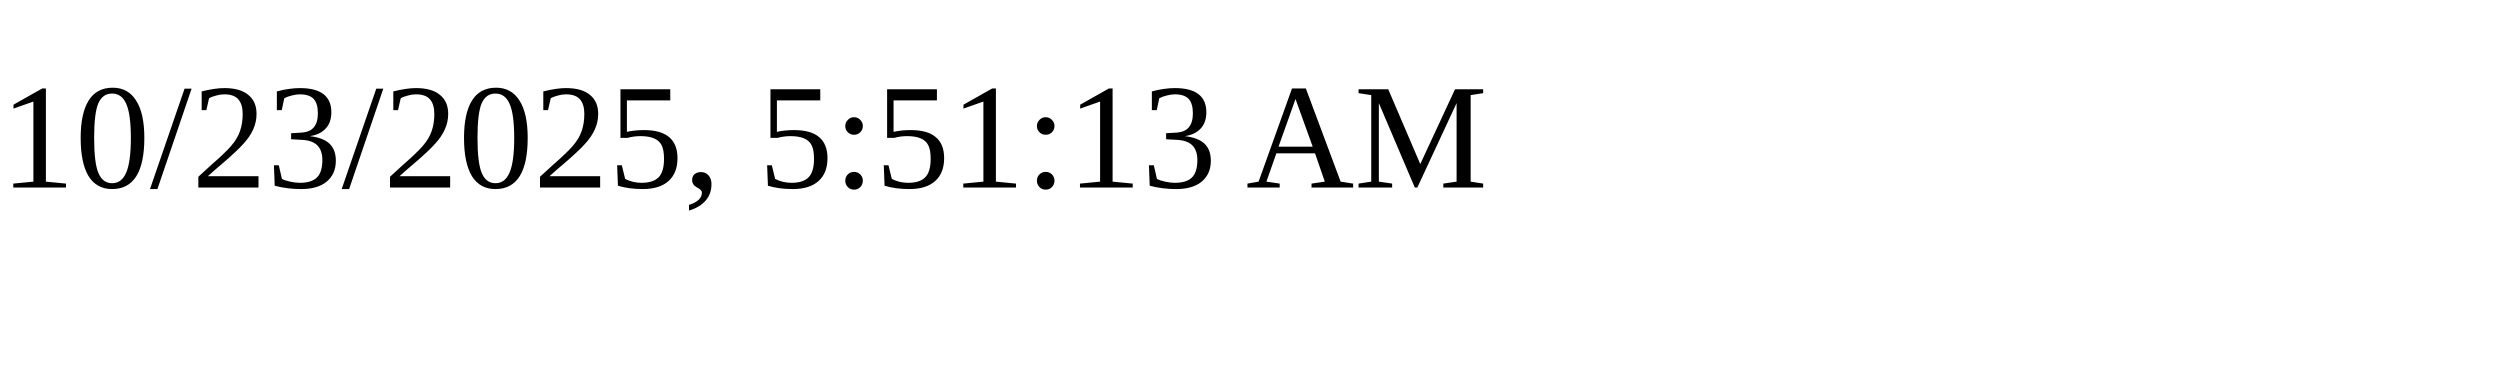
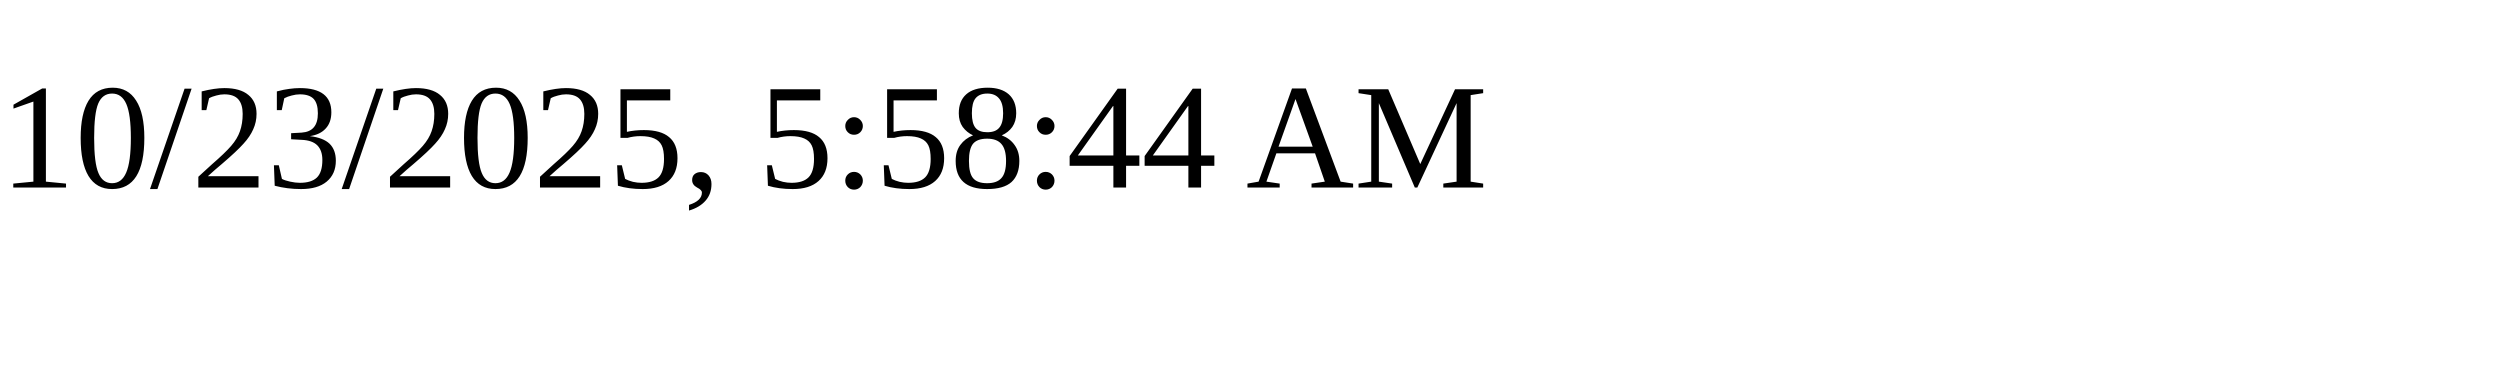
<svg xmlns="http://www.w3.org/2000/svg" height="30" width="200">
-   <text x="0" y="15">10/23/2025, 5:51:13 AM</text>
+   <text x="0" y="15">10/23/2025, 5:58:44 AM</text>
</svg>
